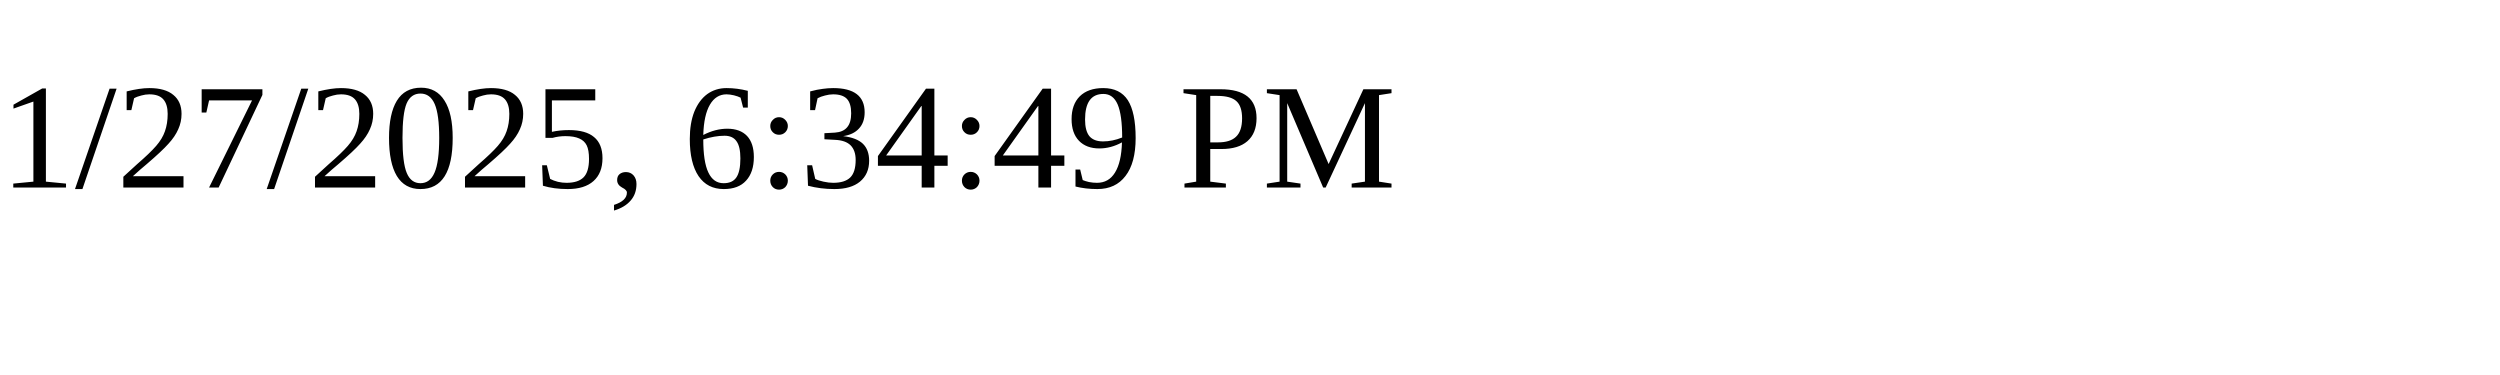
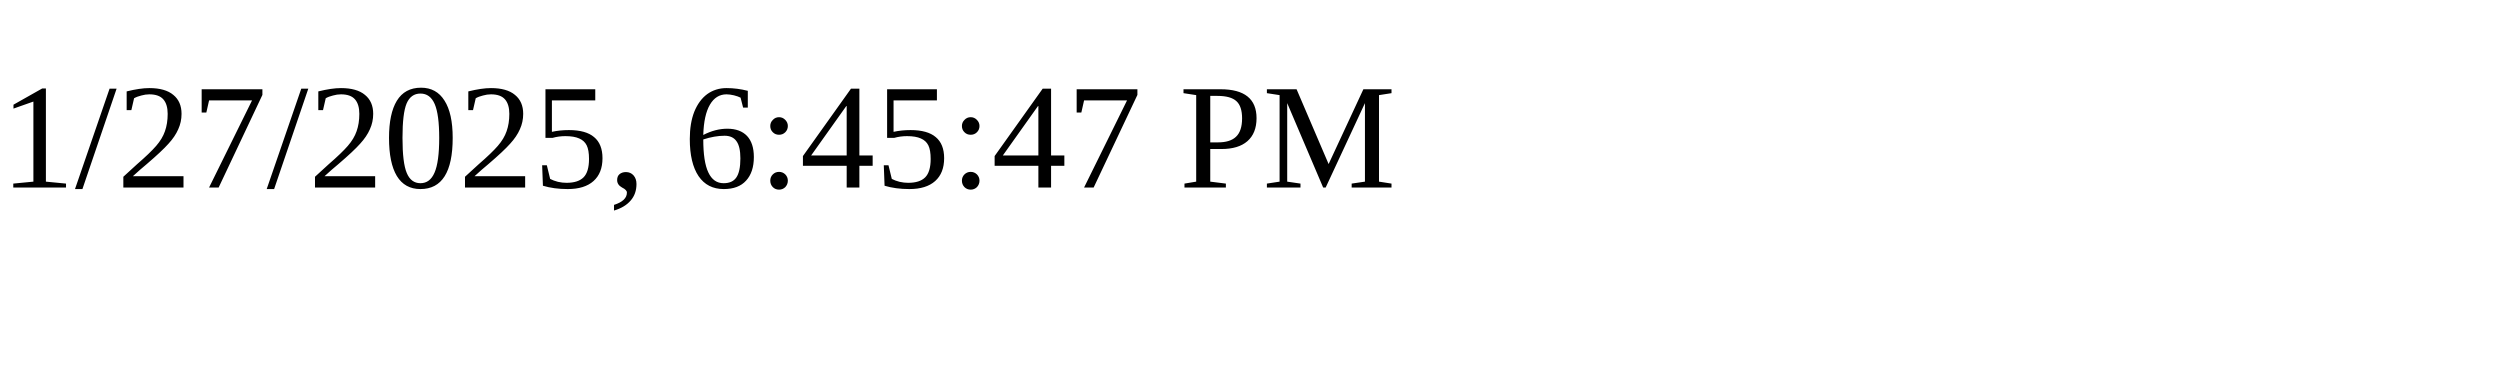
<svg xmlns="http://www.w3.org/2000/svg" height="30" width="200">
-   <text x="0" y="15">1/27/2025, 6:34:49 PM</text>
+   <text x="0" y="15">1/27/2025, 6:45:47 PM</text>
</svg>
